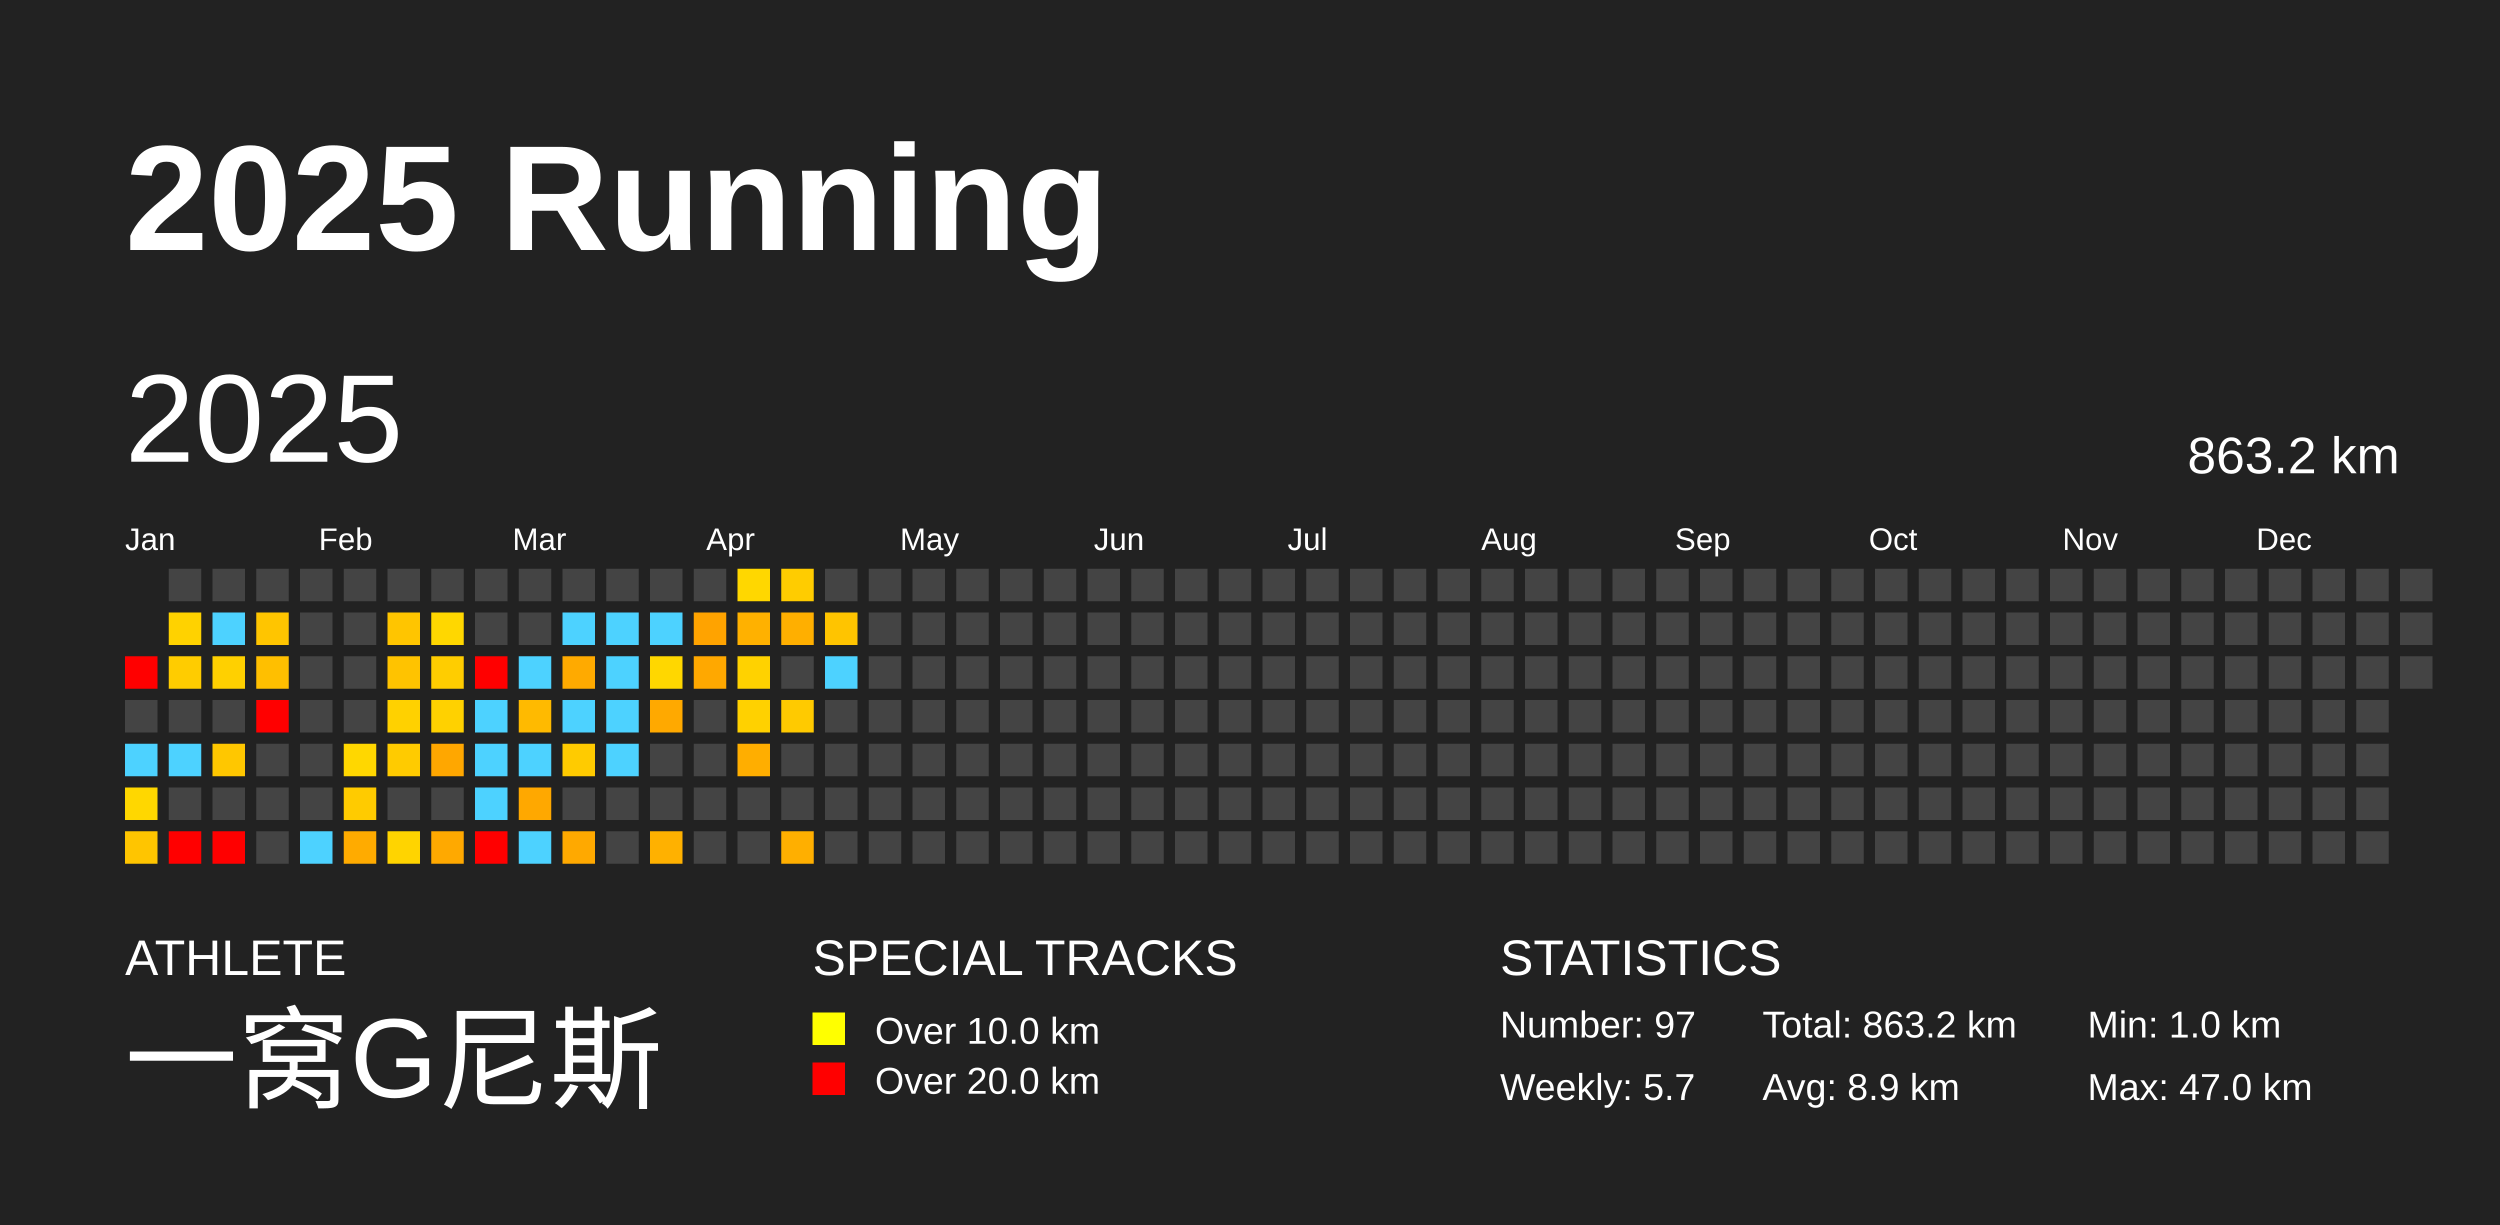
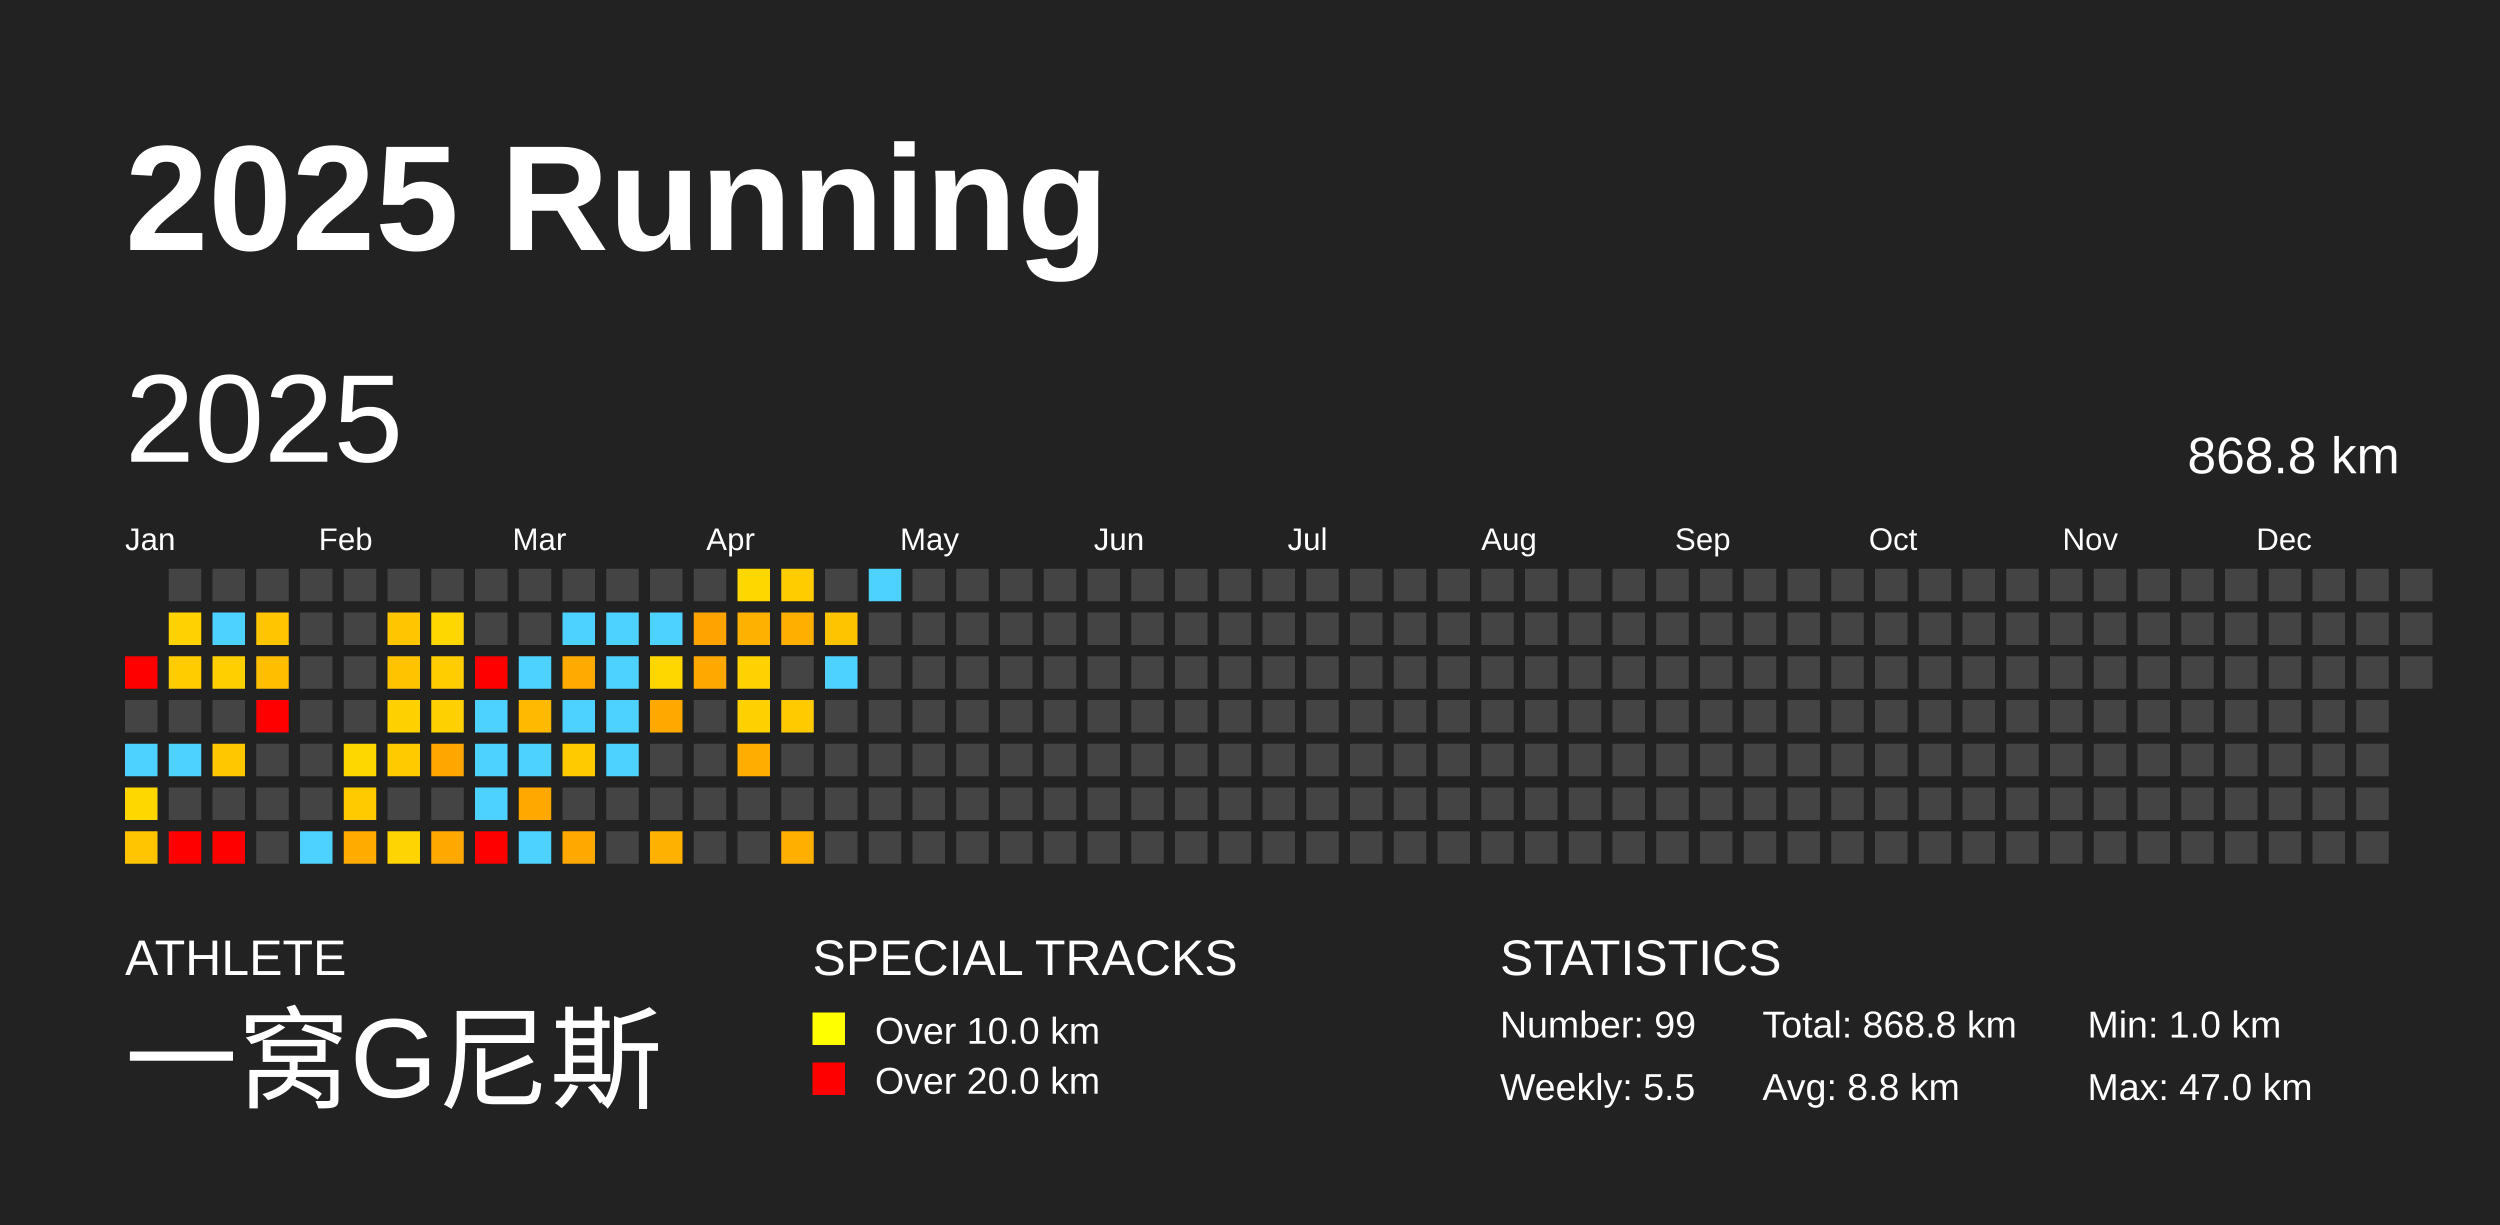
<svg xmlns="http://www.w3.org/2000/svg" baseProfile="full" height="98mm" version="1.1" viewBox="0,0,200,98" width="200mm">
  <defs />
  <rect fill="#222222" height="98" width="200" x="0" y="0" />
  <text fill="#FFFFFF" style="font-size:12px; font-family:Arial; font-weight:bold;" x="10" y="20">2025 Running</text>
  <text fill="#FFFFFF" style="font-size:4px; font-family:Arial" x="10" y="78">ATHLETE</text>
  <text fill="#FFFFFF" style="font-size:9px; font-family:Arial" x="10" y="88">一窝G尼斯</text>
  <text fill="#FFFFFF" style="font-size:4px; font-family:Arial" x="65" y="78">SPECIAL TRACKS</text>
  <rect fill="yellow" height="2.6" width="2.6" x="65" y="81" />
  <text fill="#FFFFFF" style="font-size:3px; font-family:Arial" x="70" y="83.5">Over 10.0 km</text>
  <rect fill="red" height="2.6" width="2.6" x="65" y="85" />
  <text fill="#FFFFFF" style="font-size:3px; font-family:Arial" x="70" y="87.5">Over 20.0 km</text>
  <text fill="#FFFFFF" style="font-size:4px; font-family:Arial" x="120" y="78">STATISTICS</text>
-   <text fill="#FFFFFF" style="font-size:3px; font-family:Arial" x="120" y="83">Number: 97</text>
-   <text fill="#FFFFFF" style="font-size:3px; font-family:Arial" x="120" y="88">Weekly: 5.7</text>
-   <text fill="#FFFFFF" style="font-size:3px; font-family:Arial" x="141" y="83">Total: 863.2 km</text>
-   <text fill="#FFFFFF" style="font-size:3px; font-family:Arial" x="141" y="88">Avg: 8.9 km</text>
+   <text fill="#FFFFFF" style="font-size:3px; font-family:Arial" x="120" y="83">Number: 99</text>
+   <text fill="#FFFFFF" style="font-size:3px; font-family:Arial" x="120" y="88">Weekly: 5.5</text>
+   <text fill="#FFFFFF" style="font-size:3px; font-family:Arial" x="141" y="83">Total: 868.8 km</text>
+   <text fill="#FFFFFF" style="font-size:3px; font-family:Arial" x="141" y="88">Avg: 8.8 km</text>
  <text fill="#FFFFFF" style="font-size:3px; font-family:Arial" x="167" y="83">Min: 1.0 km</text>
  <text fill="#FFFFFF" style="font-size:3px; font-family:Arial" x="167" y="88">Max: 47.0 km</text>
  <text dominant-baseline="hanging" fill="#FFFFFF" style="font-size:10.0px; font-family:Arial;" x="10" y="30">2025</text>
-   <text dominant-baseline="hanging" fill="#FFFFFF" style="font-size:4.125px; font-family:Arial;" x="175" y="35">863.2 km</text>
+   <text dominant-baseline="hanging" fill="#FFFFFF" style="font-size:4.125px; font-family:Arial;" x="175" y="35">868.8 km</text>
  <text fill="#FFFFFF" style="font-size:2.5px; font-family:Arial" x="10.0" y="44">Jan</text>
  <text fill="#FFFFFF" style="font-size:2.5px; font-family:Arial" x="25.5" y="44">Feb</text>
  <text fill="#FFFFFF" style="font-size:2.5px; font-family:Arial" x="41.0" y="44">Mar</text>
  <text fill="#FFFFFF" style="font-size:2.5px; font-family:Arial" x="56.5" y="44">Apr</text>
  <text fill="#FFFFFF" style="font-size:2.5px; font-family:Arial" x="72.0" y="44">May</text>
  <text fill="#FFFFFF" style="font-size:2.5px; font-family:Arial" x="87.5" y="44">Jun</text>
  <text fill="#FFFFFF" style="font-size:2.5px; font-family:Arial" x="103.0" y="44">Jul</text>
  <text fill="#FFFFFF" style="font-size:2.5px; font-family:Arial" x="118.5" y="44">Aug</text>
  <text fill="#FFFFFF" style="font-size:2.5px; font-family:Arial" x="134.0" y="44">Sep</text>
  <text fill="#FFFFFF" style="font-size:2.5px; font-family:Arial" x="149.5" y="44">Oct</text>
  <text fill="#FFFFFF" style="font-size:2.5px; font-family:Arial" x="165.0" y="44">Nov</text>
  <text fill="#FFFFFF" style="font-size:2.5px; font-family:Arial" x="180.5" y="44">Dec</text>
  <rect fill="red" height="2.6" width="2.6" x="10.0" y="52.5" />
  <rect fill="#444444" height="2.6" width="2.6" x="10.0" y="56.0" />
  <rect fill="#4dd2ff" height="2.6" width="2.6" x="10.0" y="59.5" />
  <rect fill="#ffd700" height="2.6" width="2.6" x="10.0" y="63.0" />
  <rect fill="#ffc500" height="2.6" width="2.6" x="10.0" y="66.5" />
  <rect fill="#444444" height="2.6" width="2.6" x="13.5" y="45.5" />
  <rect fill="#ffd200" height="2.6" width="2.6" x="13.5" y="49.0" />
  <rect fill="#ffcc00" height="2.6" width="2.6" x="13.5" y="52.5" />
  <rect fill="#444444" height="2.6" width="2.6" x="13.5" y="56.0" />
  <rect fill="#4dd2ff" height="2.6" width="2.6" x="13.5" y="59.5" />
  <rect fill="#444444" height="2.6" width="2.6" x="13.5" y="63.0" />
  <rect fill="red" height="2.6" width="2.6" x="13.5" y="66.5" />
  <rect fill="#444444" height="2.6" width="2.6" x="17.0" y="45.5" />
  <rect fill="#4dd2ff" height="2.6" width="2.6" x="17.0" y="49.0" />
  <rect fill="#ffd000" height="2.6" width="2.6" x="17.0" y="52.5" />
  <rect fill="#444444" height="2.6" width="2.6" x="17.0" y="56.0" />
  <rect fill="#ffc700" height="2.6" width="2.6" x="17.0" y="59.5" />
  <rect fill="#444444" height="2.6" width="2.6" x="17.0" y="63.0" />
  <rect fill="red" height="2.6" width="2.6" x="17.0" y="66.5" />
  <rect fill="#444444" height="2.6" width="2.6" x="20.5" y="45.5" />
  <rect fill="#ffc500" height="2.6" width="2.6" x="20.5" y="49.0" />
  <rect fill="#ffbf00" height="2.6" width="2.6" x="20.5" y="52.5" />
  <rect fill="red" height="2.6" width="2.6" x="20.5" y="56.0" />
  <rect fill="#444444" height="2.6" width="2.6" x="20.5" y="59.5" />
  <rect fill="#444444" height="2.6" width="2.6" x="20.5" y="63.0" />
  <rect fill="#444444" height="2.6" width="2.6" x="20.5" y="66.5" />
  <rect fill="#444444" height="2.6" width="2.6" x="24.0" y="45.5" />
  <rect fill="#444444" height="2.6" width="2.6" x="24.0" y="49.0" />
  <rect fill="#444444" height="2.6" width="2.6" x="24.0" y="52.5" />
  <rect fill="#444444" height="2.6" width="2.6" x="24.0" y="56.0" />
  <rect fill="#444444" height="2.6" width="2.6" x="24.0" y="59.5" />
  <rect fill="#444444" height="2.6" width="2.6" x="24.0" y="63.0" />
  <rect fill="#4dd2ff" height="2.6" width="2.6" x="24.0" y="66.5" />
  <rect fill="#444444" height="2.6" width="2.6" x="27.5" y="45.5" />
  <rect fill="#444444" height="2.6" width="2.6" x="27.5" y="49.0" />
  <rect fill="#444444" height="2.6" width="2.6" x="27.5" y="52.5" />
  <rect fill="#444444" height="2.6" width="2.6" x="27.5" y="56.0" />
  <rect fill="#ffd700" height="2.6" width="2.6" x="27.5" y="59.5" />
  <rect fill="#ffcb00" height="2.6" width="2.6" x="27.5" y="63.0" />
  <rect fill="#ffab00" height="2.6" width="2.6" x="27.5" y="66.5" />
  <rect fill="#444444" height="2.6" width="2.6" x="31.0" y="45.5" />
  <rect fill="#ffc500" height="2.6" width="2.6" x="31.0" y="49.0" />
  <rect fill="#ffc300" height="2.6" width="2.6" x="31.0" y="52.5" />
  <rect fill="#ffd100" height="2.6" width="2.6" x="31.0" y="56.0" />
  <rect fill="#ffcb00" height="2.6" width="2.6" x="31.0" y="59.5" />
  <rect fill="#444444" height="2.6" width="2.6" x="31.0" y="63.0" />
  <rect fill="#ffd400" height="2.6" width="2.6" x="31.0" y="66.5" />
  <rect fill="#444444" height="2.6" width="2.6" x="34.5" y="45.5" />
  <rect fill="#ffd700" height="2.6" width="2.6" x="34.5" y="49.0" />
  <rect fill="#ffcd00" height="2.6" width="2.6" x="34.5" y="52.5" />
  <rect fill="#ffd100" height="2.6" width="2.6" x="34.5" y="56.0" />
  <rect fill="#ffa700" height="2.6" width="2.6" x="34.5" y="59.5" />
  <rect fill="#444444" height="2.6" width="2.6" x="34.5" y="63.0" />
  <rect fill="#ffa900" height="2.6" width="2.6" x="34.5" y="66.5" />
  <rect fill="#444444" height="2.6" width="2.6" x="38.0" y="45.5" />
  <rect fill="#444444" height="2.6" width="2.6" x="38.0" y="49.0" />
  <rect fill="red" height="2.6" width="2.6" x="38.0" y="52.5" />
  <rect fill="#4dd2ff" height="2.6" width="2.6" x="38.0" y="56.0" />
  <rect fill="#4dd2ff" height="2.6" width="2.6" x="38.0" y="59.5" />
  <rect fill="#4dd2ff" height="2.6" width="2.6" x="38.0" y="63.0" />
  <rect fill="red" height="2.6" width="2.6" x="38.0" y="66.5" />
  <rect fill="#444444" height="2.6" width="2.6" x="41.5" y="45.5" />
  <rect fill="#444444" height="2.6" width="2.6" x="41.5" y="49.0" />
  <rect fill="#4dd2ff" height="2.6" width="2.6" x="41.5" y="52.5" />
  <rect fill="#ffba00" height="2.6" width="2.6" x="41.5" y="56.0" />
  <rect fill="#4dd2ff" height="2.6" width="2.6" x="41.5" y="59.5" />
  <rect fill="#ffa800" height="2.6" width="2.6" x="41.5" y="63.0" />
  <rect fill="#4dd2ff" height="2.6" width="2.6" x="41.5" y="66.5" />
  <rect fill="#444444" height="2.6" width="2.6" x="45.0" y="45.5" />
  <rect fill="#4dd2ff" height="2.6" width="2.6" x="45.0" y="49.0" />
  <rect fill="#ffaa00" height="2.6" width="2.6" x="45.0" y="52.5" />
  <rect fill="#4dd2ff" height="2.6" width="2.6" x="45.0" y="56.0" />
  <rect fill="#ffcb00" height="2.6" width="2.6" x="45.0" y="59.5" />
  <rect fill="#444444" height="2.6" width="2.6" x="45.0" y="63.0" />
  <rect fill="#ffa900" height="2.6" width="2.6" x="45.0" y="66.5" />
  <rect fill="#444444" height="2.6" width="2.6" x="48.5" y="45.5" />
  <rect fill="#4dd2ff" height="2.6" width="2.6" x="48.5" y="49.0" />
  <rect fill="#4dd2ff" height="2.6" width="2.6" x="48.5" y="52.5" />
  <rect fill="#4dd2ff" height="2.6" width="2.6" x="48.5" y="56.0" />
  <rect fill="#4dd2ff" height="2.6" width="2.6" x="48.5" y="59.5" />
  <rect fill="#444444" height="2.6" width="2.6" x="48.5" y="63.0" />
  <rect fill="#444444" height="2.6" width="2.6" x="48.5" y="66.5" />
  <rect fill="#444444" height="2.6" width="2.6" x="52.0" y="45.5" />
  <rect fill="#4dd2ff" height="2.6" width="2.6" x="52.0" y="49.0" />
  <rect fill="#ffd700" height="2.6" width="2.6" x="52.0" y="52.5" />
  <rect fill="#ffa900" height="2.6" width="2.6" x="52.0" y="56.0" />
  <rect fill="#444444" height="2.6" width="2.6" x="52.0" y="59.5" />
  <rect fill="#444444" height="2.6" width="2.6" x="52.0" y="63.0" />
  <rect fill="#ffb100" height="2.6" width="2.6" x="52.0" y="66.5" />
  <rect fill="#444444" height="2.6" width="2.6" x="55.5" y="45.5" />
  <rect fill="#ffa300" height="2.6" width="2.6" x="55.5" y="49.0" />
  <rect fill="#ffa800" height="2.6" width="2.6" x="55.5" y="52.5" />
  <rect fill="#444444" height="2.6" width="2.6" x="55.5" y="56.0" />
  <rect fill="#444444" height="2.6" width="2.6" x="55.5" y="59.5" />
  <rect fill="#444444" height="2.6" width="2.6" x="55.5" y="63.0" />
  <rect fill="#444444" height="2.6" width="2.6" x="55.5" y="66.5" />
  <rect fill="#ffd700" height="2.6" width="2.6" x="59.0" y="45.5" />
  <rect fill="#ffb100" height="2.6" width="2.6" x="59.0" y="49.0" />
  <rect fill="#ffd200" height="2.6" width="2.6" x="59.0" y="52.5" />
  <rect fill="#ffd100" height="2.6" width="2.6" x="59.0" y="56.0" />
  <rect fill="#ffae00" height="2.6" width="2.6" x="59.0" y="59.5" />
  <rect fill="#444444" height="2.6" width="2.6" x="59.0" y="63.0" />
  <rect fill="#444444" height="2.6" width="2.6" x="59.0" y="66.5" />
  <rect fill="#ffcc00" height="2.6" width="2.6" x="62.5" y="45.5" />
  <rect fill="#ffaf00" height="2.6" width="2.6" x="62.5" y="49.0" />
  <rect fill="#444444" height="2.6" width="2.6" x="62.5" y="52.5" />
  <rect fill="#ffca00" height="2.6" width="2.6" x="62.5" y="56.0" />
  <rect fill="#444444" height="2.6" width="2.6" x="62.5" y="59.5" />
  <rect fill="#444444" height="2.6" width="2.6" x="62.5" y="63.0" />
  <rect fill="#ffaf00" height="2.6" width="2.6" x="62.5" y="66.5" />
  <rect fill="#444444" height="2.6" width="2.6" x="66.0" y="45.5" />
  <rect fill="#ffc400" height="2.6" width="2.6" x="66.0" y="49.0" />
  <rect fill="#4dd2ff" height="2.6" width="2.6" x="66.0" y="52.5" />
  <rect fill="#444444" height="2.6" width="2.6" x="66.0" y="56.0" />
  <rect fill="#444444" height="2.6" width="2.6" x="66.0" y="59.5" />
  <rect fill="#444444" height="2.6" width="2.6" x="66.0" y="63.0" />
  <rect fill="#444444" height="2.6" width="2.6" x="66.0" y="66.5" />
-   <rect fill="#444444" height="2.6" width="2.6" x="69.5" y="45.5" />
+   <rect fill="#4dd2ff" height="2.6" width="2.6" x="69.5" y="45.5" />
  <rect fill="#444444" height="2.6" width="2.6" x="69.5" y="49.0" />
  <rect fill="#444444" height="2.6" width="2.6" x="69.5" y="52.5" />
  <rect fill="#444444" height="2.6" width="2.6" x="69.5" y="56.0" />
  <rect fill="#444444" height="2.6" width="2.6" x="69.5" y="59.5" />
  <rect fill="#444444" height="2.6" width="2.6" x="69.5" y="63.0" />
  <rect fill="#444444" height="2.6" width="2.6" x="69.5" y="66.5" />
  <rect fill="#444444" height="2.6" width="2.6" x="73.0" y="45.5" />
  <rect fill="#444444" height="2.6" width="2.6" x="73.0" y="49.0" />
  <rect fill="#444444" height="2.6" width="2.6" x="73.0" y="52.5" />
  <rect fill="#444444" height="2.6" width="2.6" x="73.0" y="56.0" />
  <rect fill="#444444" height="2.6" width="2.6" x="73.0" y="59.5" />
  <rect fill="#444444" height="2.6" width="2.6" x="73.0" y="63.0" />
  <rect fill="#444444" height="2.6" width="2.6" x="73.0" y="66.5" />
  <rect fill="#444444" height="2.6" width="2.6" x="76.5" y="45.5" />
  <rect fill="#444444" height="2.6" width="2.6" x="76.5" y="49.0" />
  <rect fill="#444444" height="2.6" width="2.6" x="76.5" y="52.5" />
  <rect fill="#444444" height="2.6" width="2.6" x="76.5" y="56.0" />
  <rect fill="#444444" height="2.6" width="2.6" x="76.5" y="59.5" />
  <rect fill="#444444" height="2.6" width="2.6" x="76.5" y="63.0" />
  <rect fill="#444444" height="2.6" width="2.6" x="76.5" y="66.5" />
  <rect fill="#444444" height="2.6" width="2.6" x="80.0" y="45.5" />
  <rect fill="#444444" height="2.6" width="2.6" x="80.0" y="49.0" />
  <rect fill="#444444" height="2.6" width="2.6" x="80.0" y="52.5" />
  <rect fill="#444444" height="2.6" width="2.6" x="80.0" y="56.0" />
  <rect fill="#444444" height="2.6" width="2.6" x="80.0" y="59.5" />
  <rect fill="#444444" height="2.6" width="2.6" x="80.0" y="63.0" />
  <rect fill="#444444" height="2.6" width="2.6" x="80.0" y="66.5" />
  <rect fill="#444444" height="2.6" width="2.6" x="83.5" y="45.5" />
  <rect fill="#444444" height="2.6" width="2.6" x="83.5" y="49.0" />
  <rect fill="#444444" height="2.6" width="2.6" x="83.5" y="52.5" />
  <rect fill="#444444" height="2.6" width="2.6" x="83.5" y="56.0" />
  <rect fill="#444444" height="2.6" width="2.6" x="83.5" y="59.5" />
  <rect fill="#444444" height="2.6" width="2.6" x="83.5" y="63.0" />
  <rect fill="#444444" height="2.6" width="2.6" x="83.5" y="66.5" />
  <rect fill="#444444" height="2.6" width="2.6" x="87.0" y="45.5" />
  <rect fill="#444444" height="2.6" width="2.6" x="87.0" y="49.0" />
  <rect fill="#444444" height="2.6" width="2.6" x="87.0" y="52.5" />
  <rect fill="#444444" height="2.6" width="2.6" x="87.0" y="56.0" />
  <rect fill="#444444" height="2.6" width="2.6" x="87.0" y="59.5" />
  <rect fill="#444444" height="2.6" width="2.6" x="87.0" y="63.0" />
  <rect fill="#444444" height="2.6" width="2.6" x="87.0" y="66.5" />
  <rect fill="#444444" height="2.6" width="2.6" x="90.5" y="45.5" />
  <rect fill="#444444" height="2.6" width="2.6" x="90.5" y="49.0" />
  <rect fill="#444444" height="2.6" width="2.6" x="90.5" y="52.5" />
  <rect fill="#444444" height="2.6" width="2.6" x="90.5" y="56.0" />
  <rect fill="#444444" height="2.6" width="2.6" x="90.5" y="59.5" />
  <rect fill="#444444" height="2.6" width="2.6" x="90.5" y="63.0" />
  <rect fill="#444444" height="2.6" width="2.6" x="90.5" y="66.5" />
  <rect fill="#444444" height="2.6" width="2.6" x="94.0" y="45.5" />
  <rect fill="#444444" height="2.6" width="2.6" x="94.0" y="49.0" />
  <rect fill="#444444" height="2.6" width="2.6" x="94.0" y="52.5" />
  <rect fill="#444444" height="2.6" width="2.6" x="94.0" y="56.0" />
  <rect fill="#444444" height="2.6" width="2.6" x="94.0" y="59.5" />
  <rect fill="#444444" height="2.6" width="2.6" x="94.0" y="63.0" />
  <rect fill="#444444" height="2.6" width="2.6" x="94.0" y="66.5" />
  <rect fill="#444444" height="2.6" width="2.6" x="97.5" y="45.5" />
  <rect fill="#444444" height="2.6" width="2.6" x="97.5" y="49.0" />
  <rect fill="#444444" height="2.6" width="2.6" x="97.5" y="52.5" />
  <rect fill="#444444" height="2.6" width="2.6" x="97.5" y="56.0" />
  <rect fill="#444444" height="2.6" width="2.6" x="97.5" y="59.5" />
  <rect fill="#444444" height="2.6" width="2.6" x="97.5" y="63.0" />
  <rect fill="#444444" height="2.6" width="2.6" x="97.5" y="66.5" />
  <rect fill="#444444" height="2.6" width="2.6" x="101.0" y="45.5" />
  <rect fill="#444444" height="2.6" width="2.6" x="101.0" y="49.0" />
  <rect fill="#444444" height="2.6" width="2.6" x="101.0" y="52.5" />
  <rect fill="#444444" height="2.6" width="2.6" x="101.0" y="56.0" />
  <rect fill="#444444" height="2.6" width="2.6" x="101.0" y="59.5" />
  <rect fill="#444444" height="2.6" width="2.6" x="101.0" y="63.0" />
  <rect fill="#444444" height="2.6" width="2.6" x="101.0" y="66.5" />
  <rect fill="#444444" height="2.6" width="2.6" x="104.5" y="45.5" />
  <rect fill="#444444" height="2.6" width="2.6" x="104.5" y="49.0" />
  <rect fill="#444444" height="2.6" width="2.6" x="104.5" y="52.5" />
  <rect fill="#444444" height="2.6" width="2.6" x="104.5" y="56.0" />
  <rect fill="#444444" height="2.6" width="2.6" x="104.5" y="59.5" />
  <rect fill="#444444" height="2.6" width="2.6" x="104.5" y="63.0" />
  <rect fill="#444444" height="2.6" width="2.6" x="104.5" y="66.5" />
  <rect fill="#444444" height="2.6" width="2.6" x="108.0" y="45.5" />
  <rect fill="#444444" height="2.6" width="2.6" x="108.0" y="49.0" />
  <rect fill="#444444" height="2.6" width="2.6" x="108.0" y="52.5" />
  <rect fill="#444444" height="2.6" width="2.6" x="108.0" y="56.0" />
  <rect fill="#444444" height="2.6" width="2.6" x="108.0" y="59.5" />
  <rect fill="#444444" height="2.6" width="2.6" x="108.0" y="63.0" />
  <rect fill="#444444" height="2.6" width="2.6" x="108.0" y="66.5" />
  <rect fill="#444444" height="2.6" width="2.6" x="111.5" y="45.5" />
  <rect fill="#444444" height="2.6" width="2.6" x="111.5" y="49.0" />
  <rect fill="#444444" height="2.6" width="2.6" x="111.5" y="52.5" />
  <rect fill="#444444" height="2.6" width="2.6" x="111.5" y="56.0" />
  <rect fill="#444444" height="2.6" width="2.6" x="111.5" y="59.5" />
  <rect fill="#444444" height="2.6" width="2.6" x="111.5" y="63.0" />
  <rect fill="#444444" height="2.6" width="2.6" x="111.5" y="66.5" />
  <rect fill="#444444" height="2.6" width="2.6" x="115.0" y="45.5" />
  <rect fill="#444444" height="2.6" width="2.6" x="115.0" y="49.0" />
  <rect fill="#444444" height="2.6" width="2.6" x="115.0" y="52.5" />
  <rect fill="#444444" height="2.6" width="2.6" x="115.0" y="56.0" />
  <rect fill="#444444" height="2.6" width="2.6" x="115.0" y="59.5" />
  <rect fill="#444444" height="2.6" width="2.6" x="115.0" y="63.0" />
  <rect fill="#444444" height="2.6" width="2.6" x="115.0" y="66.5" />
  <rect fill="#444444" height="2.6" width="2.6" x="118.5" y="45.5" />
  <rect fill="#444444" height="2.6" width="2.6" x="118.5" y="49.0" />
  <rect fill="#444444" height="2.6" width="2.6" x="118.5" y="52.5" />
  <rect fill="#444444" height="2.6" width="2.6" x="118.5" y="56.0" />
  <rect fill="#444444" height="2.6" width="2.6" x="118.5" y="59.5" />
  <rect fill="#444444" height="2.6" width="2.6" x="118.5" y="63.0" />
  <rect fill="#444444" height="2.6" width="2.6" x="118.5" y="66.5" />
  <rect fill="#444444" height="2.6" width="2.6" x="122.0" y="45.5" />
  <rect fill="#444444" height="2.6" width="2.6" x="122.0" y="49.0" />
  <rect fill="#444444" height="2.6" width="2.6" x="122.0" y="52.5" />
  <rect fill="#444444" height="2.6" width="2.6" x="122.0" y="56.0" />
  <rect fill="#444444" height="2.6" width="2.6" x="122.0" y="59.5" />
  <rect fill="#444444" height="2.6" width="2.6" x="122.0" y="63.0" />
  <rect fill="#444444" height="2.6" width="2.6" x="122.0" y="66.5" />
  <rect fill="#444444" height="2.6" width="2.6" x="125.5" y="45.5" />
  <rect fill="#444444" height="2.6" width="2.6" x="125.5" y="49.0" />
  <rect fill="#444444" height="2.6" width="2.6" x="125.5" y="52.5" />
  <rect fill="#444444" height="2.6" width="2.6" x="125.5" y="56.0" />
  <rect fill="#444444" height="2.6" width="2.6" x="125.5" y="59.5" />
  <rect fill="#444444" height="2.6" width="2.6" x="125.5" y="63.0" />
  <rect fill="#444444" height="2.6" width="2.6" x="125.5" y="66.5" />
  <rect fill="#444444" height="2.6" width="2.6" x="129.0" y="45.5" />
  <rect fill="#444444" height="2.6" width="2.6" x="129.0" y="49.0" />
  <rect fill="#444444" height="2.6" width="2.6" x="129.0" y="52.5" />
  <rect fill="#444444" height="2.6" width="2.6" x="129.0" y="56.0" />
  <rect fill="#444444" height="2.6" width="2.6" x="129.0" y="59.5" />
  <rect fill="#444444" height="2.6" width="2.6" x="129.0" y="63.0" />
  <rect fill="#444444" height="2.6" width="2.6" x="129.0" y="66.5" />
  <rect fill="#444444" height="2.6" width="2.6" x="132.5" y="45.5" />
  <rect fill="#444444" height="2.6" width="2.6" x="132.5" y="49.0" />
  <rect fill="#444444" height="2.6" width="2.6" x="132.5" y="52.5" />
  <rect fill="#444444" height="2.6" width="2.6" x="132.5" y="56.0" />
  <rect fill="#444444" height="2.6" width="2.6" x="132.5" y="59.5" />
  <rect fill="#444444" height="2.6" width="2.6" x="132.5" y="63.0" />
  <rect fill="#444444" height="2.6" width="2.6" x="132.5" y="66.5" />
  <rect fill="#444444" height="2.6" width="2.6" x="136.0" y="45.5" />
  <rect fill="#444444" height="2.6" width="2.6" x="136.0" y="49.0" />
  <rect fill="#444444" height="2.6" width="2.6" x="136.0" y="52.5" />
  <rect fill="#444444" height="2.6" width="2.6" x="136.0" y="56.0" />
  <rect fill="#444444" height="2.6" width="2.6" x="136.0" y="59.5" />
  <rect fill="#444444" height="2.6" width="2.6" x="136.0" y="63.0" />
  <rect fill="#444444" height="2.6" width="2.6" x="136.0" y="66.5" />
  <rect fill="#444444" height="2.6" width="2.6" x="139.5" y="45.5" />
  <rect fill="#444444" height="2.6" width="2.6" x="139.5" y="49.0" />
  <rect fill="#444444" height="2.6" width="2.6" x="139.5" y="52.5" />
  <rect fill="#444444" height="2.6" width="2.6" x="139.5" y="56.0" />
  <rect fill="#444444" height="2.6" width="2.6" x="139.5" y="59.5" />
  <rect fill="#444444" height="2.6" width="2.6" x="139.5" y="63.0" />
  <rect fill="#444444" height="2.6" width="2.6" x="139.5" y="66.5" />
  <rect fill="#444444" height="2.6" width="2.6" x="143.0" y="45.5" />
  <rect fill="#444444" height="2.6" width="2.6" x="143.0" y="49.0" />
  <rect fill="#444444" height="2.6" width="2.6" x="143.0" y="52.5" />
  <rect fill="#444444" height="2.6" width="2.6" x="143.0" y="56.0" />
  <rect fill="#444444" height="2.6" width="2.6" x="143.0" y="59.5" />
  <rect fill="#444444" height="2.6" width="2.6" x="143.0" y="63.0" />
  <rect fill="#444444" height="2.6" width="2.6" x="143.0" y="66.5" />
  <rect fill="#444444" height="2.6" width="2.6" x="146.5" y="45.5" />
  <rect fill="#444444" height="2.6" width="2.6" x="146.5" y="49.0" />
  <rect fill="#444444" height="2.6" width="2.6" x="146.5" y="52.5" />
  <rect fill="#444444" height="2.6" width="2.6" x="146.5" y="56.0" />
  <rect fill="#444444" height="2.6" width="2.6" x="146.5" y="59.5" />
  <rect fill="#444444" height="2.6" width="2.6" x="146.5" y="63.0" />
  <rect fill="#444444" height="2.6" width="2.6" x="146.5" y="66.5" />
  <rect fill="#444444" height="2.6" width="2.6" x="150.0" y="45.5" />
  <rect fill="#444444" height="2.6" width="2.6" x="150.0" y="49.0" />
  <rect fill="#444444" height="2.6" width="2.6" x="150.0" y="52.5" />
  <rect fill="#444444" height="2.6" width="2.6" x="150.0" y="56.0" />
  <rect fill="#444444" height="2.6" width="2.6" x="150.0" y="59.5" />
  <rect fill="#444444" height="2.6" width="2.6" x="150.0" y="63.0" />
  <rect fill="#444444" height="2.6" width="2.6" x="150.0" y="66.5" />
  <rect fill="#444444" height="2.6" width="2.6" x="153.5" y="45.5" />
  <rect fill="#444444" height="2.6" width="2.6" x="153.5" y="49.0" />
  <rect fill="#444444" height="2.6" width="2.6" x="153.5" y="52.5" />
  <rect fill="#444444" height="2.6" width="2.6" x="153.5" y="56.0" />
  <rect fill="#444444" height="2.6" width="2.6" x="153.5" y="59.5" />
  <rect fill="#444444" height="2.6" width="2.6" x="153.5" y="63.0" />
  <rect fill="#444444" height="2.6" width="2.6" x="153.5" y="66.5" />
  <rect fill="#444444" height="2.6" width="2.6" x="157.0" y="45.5" />
  <rect fill="#444444" height="2.6" width="2.6" x="157.0" y="49.0" />
  <rect fill="#444444" height="2.6" width="2.6" x="157.0" y="52.5" />
  <rect fill="#444444" height="2.6" width="2.6" x="157.0" y="56.0" />
  <rect fill="#444444" height="2.6" width="2.6" x="157.0" y="59.5" />
  <rect fill="#444444" height="2.6" width="2.6" x="157.0" y="63.0" />
  <rect fill="#444444" height="2.6" width="2.6" x="157.0" y="66.5" />
  <rect fill="#444444" height="2.6" width="2.6" x="160.5" y="45.5" />
  <rect fill="#444444" height="2.6" width="2.6" x="160.5" y="49.0" />
  <rect fill="#444444" height="2.6" width="2.6" x="160.5" y="52.5" />
  <rect fill="#444444" height="2.6" width="2.6" x="160.5" y="56.0" />
  <rect fill="#444444" height="2.6" width="2.6" x="160.5" y="59.5" />
  <rect fill="#444444" height="2.6" width="2.6" x="160.5" y="63.0" />
  <rect fill="#444444" height="2.6" width="2.6" x="160.5" y="66.5" />
  <rect fill="#444444" height="2.6" width="2.6" x="164.0" y="45.5" />
  <rect fill="#444444" height="2.6" width="2.6" x="164.0" y="49.0" />
  <rect fill="#444444" height="2.6" width="2.6" x="164.0" y="52.5" />
  <rect fill="#444444" height="2.6" width="2.6" x="164.0" y="56.0" />
  <rect fill="#444444" height="2.6" width="2.6" x="164.0" y="59.5" />
  <rect fill="#444444" height="2.6" width="2.6" x="164.0" y="63.0" />
  <rect fill="#444444" height="2.6" width="2.6" x="164.0" y="66.5" />
  <rect fill="#444444" height="2.6" width="2.6" x="167.5" y="45.5" />
  <rect fill="#444444" height="2.6" width="2.6" x="167.5" y="49.0" />
  <rect fill="#444444" height="2.6" width="2.6" x="167.5" y="52.5" />
  <rect fill="#444444" height="2.6" width="2.6" x="167.5" y="56.0" />
  <rect fill="#444444" height="2.6" width="2.6" x="167.5" y="59.5" />
  <rect fill="#444444" height="2.6" width="2.6" x="167.5" y="63.0" />
  <rect fill="#444444" height="2.6" width="2.6" x="167.5" y="66.5" />
  <rect fill="#444444" height="2.6" width="2.6" x="171.0" y="45.5" />
  <rect fill="#444444" height="2.6" width="2.6" x="171.0" y="49.0" />
  <rect fill="#444444" height="2.6" width="2.6" x="171.0" y="52.5" />
  <rect fill="#444444" height="2.6" width="2.6" x="171.0" y="56.0" />
  <rect fill="#444444" height="2.6" width="2.6" x="171.0" y="59.5" />
  <rect fill="#444444" height="2.6" width="2.6" x="171.0" y="63.0" />
  <rect fill="#444444" height="2.6" width="2.6" x="171.0" y="66.5" />
  <rect fill="#444444" height="2.6" width="2.6" x="174.5" y="45.5" />
  <rect fill="#444444" height="2.6" width="2.6" x="174.5" y="49.0" />
  <rect fill="#444444" height="2.6" width="2.6" x="174.5" y="52.5" />
  <rect fill="#444444" height="2.6" width="2.6" x="174.5" y="56.0" />
  <rect fill="#444444" height="2.6" width="2.6" x="174.5" y="59.5" />
  <rect fill="#444444" height="2.6" width="2.6" x="174.5" y="63.0" />
  <rect fill="#444444" height="2.6" width="2.6" x="174.5" y="66.5" />
  <rect fill="#444444" height="2.6" width="2.6" x="178.0" y="45.5" />
  <rect fill="#444444" height="2.6" width="2.6" x="178.0" y="49.0" />
  <rect fill="#444444" height="2.6" width="2.6" x="178.0" y="52.5" />
  <rect fill="#444444" height="2.6" width="2.6" x="178.0" y="56.0" />
  <rect fill="#444444" height="2.6" width="2.6" x="178.0" y="59.5" />
  <rect fill="#444444" height="2.6" width="2.6" x="178.0" y="63.0" />
  <rect fill="#444444" height="2.6" width="2.6" x="178.0" y="66.5" />
  <rect fill="#444444" height="2.6" width="2.6" x="181.5" y="45.5" />
  <rect fill="#444444" height="2.6" width="2.6" x="181.5" y="49.0" />
  <rect fill="#444444" height="2.6" width="2.6" x="181.5" y="52.5" />
  <rect fill="#444444" height="2.6" width="2.6" x="181.5" y="56.0" />
  <rect fill="#444444" height="2.6" width="2.6" x="181.5" y="59.5" />
  <rect fill="#444444" height="2.6" width="2.6" x="181.5" y="63.0" />
  <rect fill="#444444" height="2.6" width="2.6" x="181.5" y="66.5" />
  <rect fill="#444444" height="2.6" width="2.6" x="185.0" y="45.5" />
  <rect fill="#444444" height="2.6" width="2.6" x="185.0" y="49.0" />
  <rect fill="#444444" height="2.6" width="2.6" x="185.0" y="52.5" />
  <rect fill="#444444" height="2.6" width="2.6" x="185.0" y="56.0" />
  <rect fill="#444444" height="2.6" width="2.6" x="185.0" y="59.5" />
  <rect fill="#444444" height="2.6" width="2.6" x="185.0" y="63.0" />
  <rect fill="#444444" height="2.6" width="2.6" x="185.0" y="66.5" />
  <rect fill="#444444" height="2.6" width="2.6" x="188.5" y="45.5" />
  <rect fill="#444444" height="2.6" width="2.6" x="188.5" y="49.0" />
  <rect fill="#444444" height="2.6" width="2.6" x="188.5" y="52.5" />
  <rect fill="#444444" height="2.6" width="2.6" x="188.5" y="56.0" />
  <rect fill="#444444" height="2.6" width="2.6" x="188.5" y="59.5" />
  <rect fill="#444444" height="2.6" width="2.6" x="188.5" y="63.0" />
  <rect fill="#444444" height="2.6" width="2.6" x="188.5" y="66.5" />
  <rect fill="#444444" height="2.6" width="2.6" x="192.0" y="45.5" />
  <rect fill="#444444" height="2.6" width="2.6" x="192.0" y="49.0" />
  <rect fill="#444444" height="2.6" width="2.6" x="192.0" y="52.5" />
</svg>
